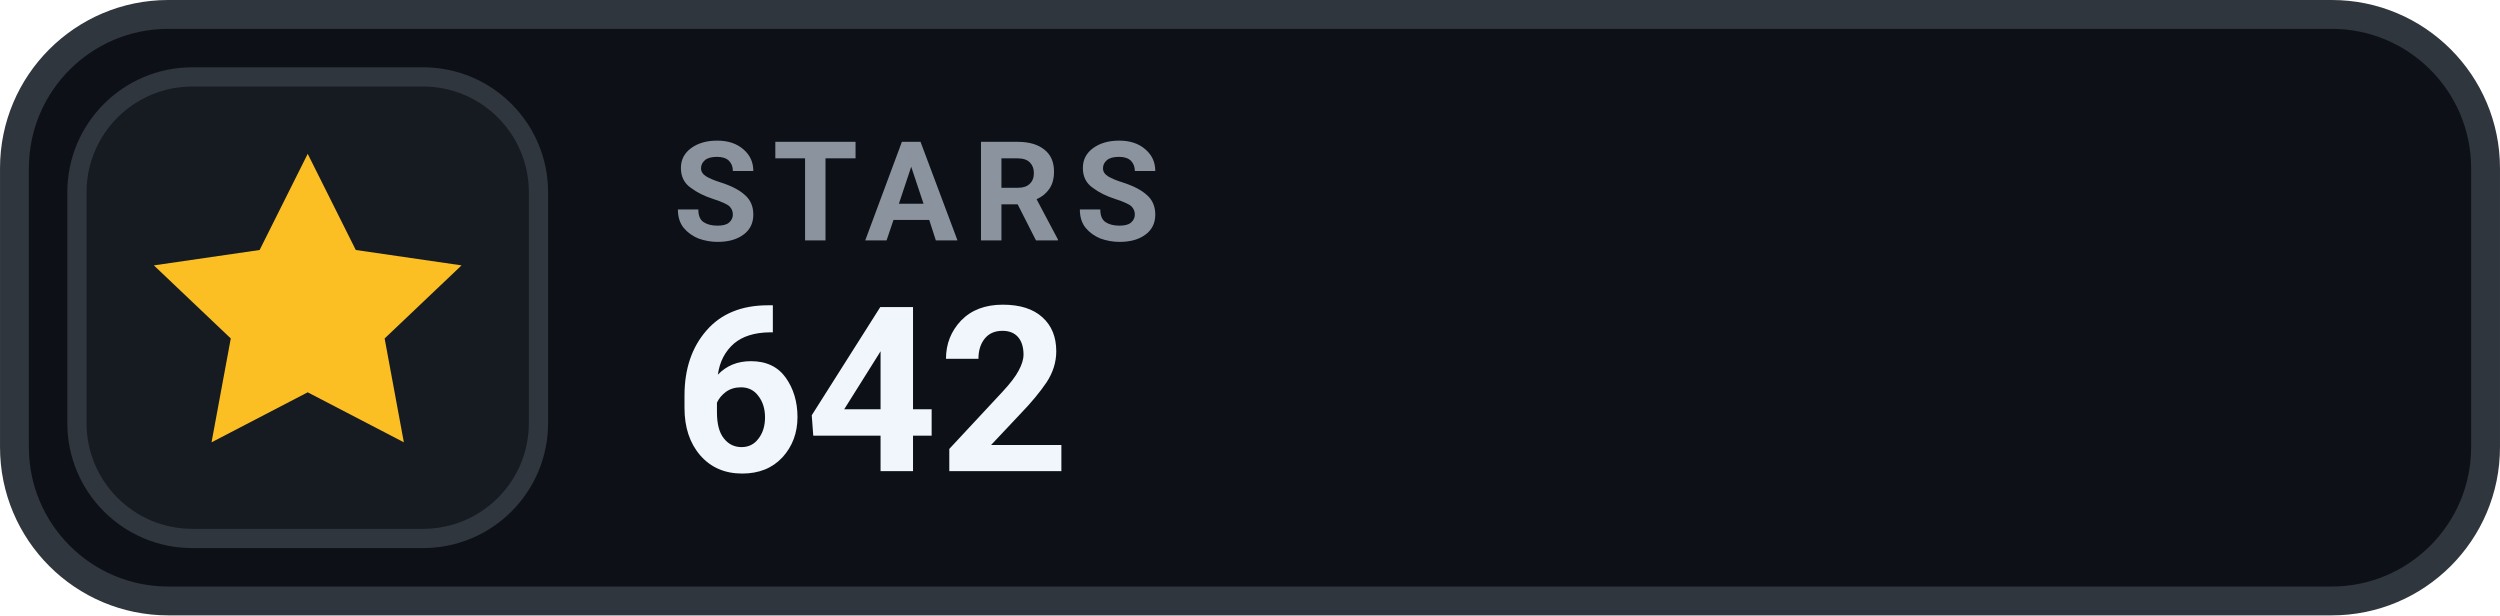
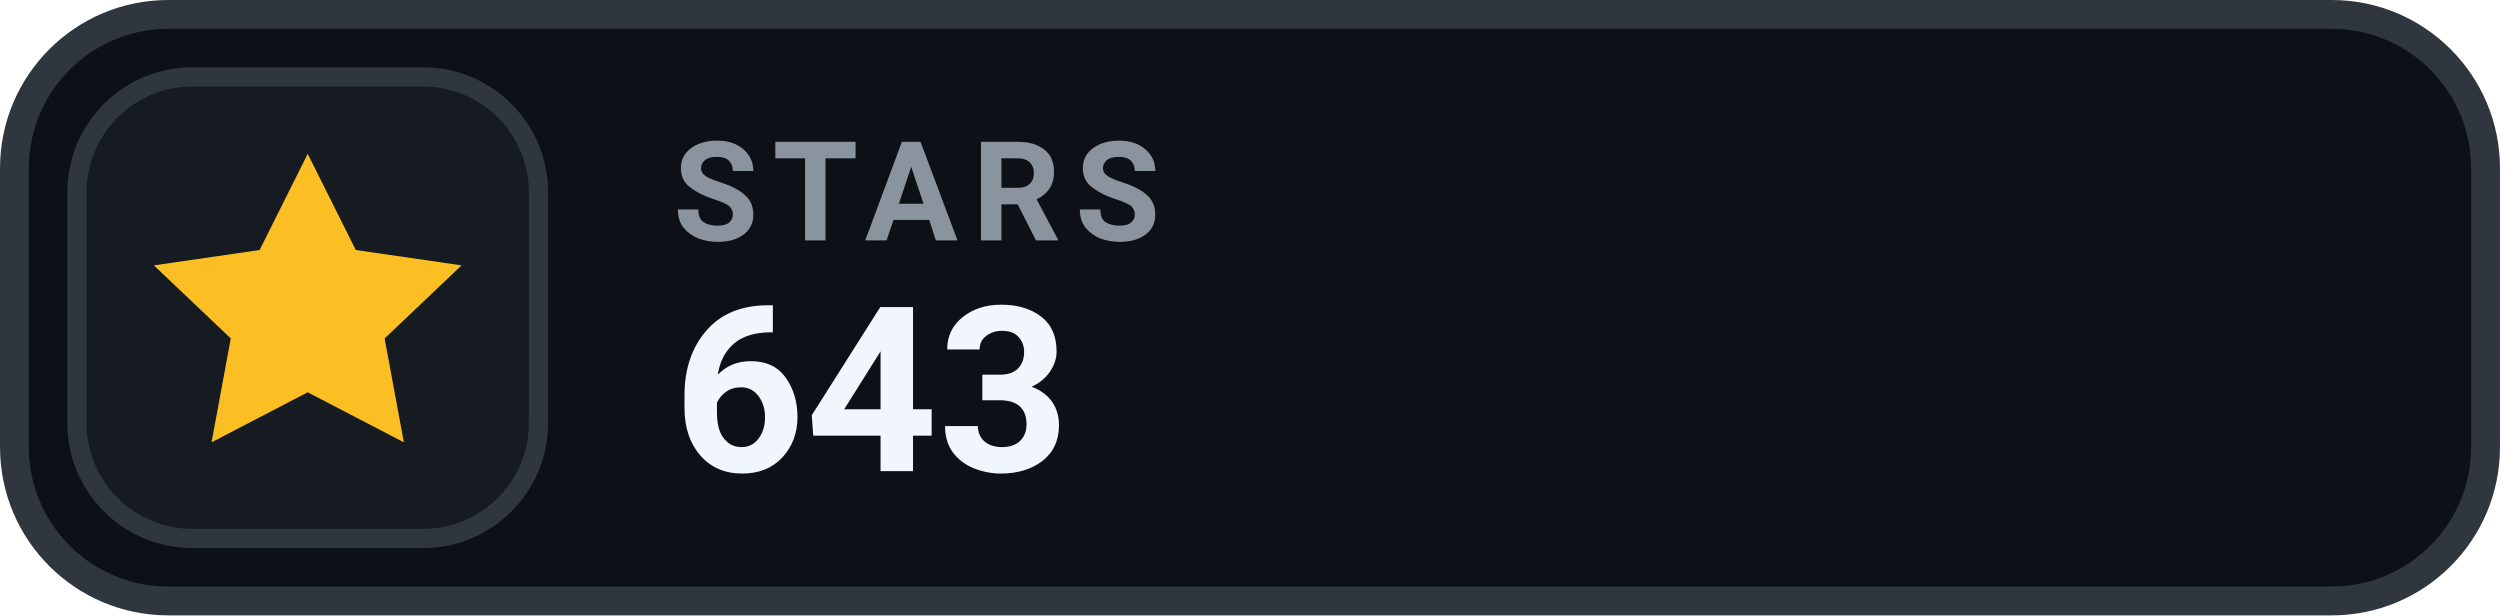
- <svg xmlns="http://www.w3.org/2000/svg" width="126" height="31.015" viewBox="0 0 130 32" role="img" aria-label="STARS 642">
+ <svg xmlns="http://www.w3.org/2000/svg" width="126" height="31.015" viewBox="0 0 130 32" role="img" aria-label="STARS 643">
  <rect x=".75" y=".75" width="128.5" height="30.5" rx="8" fill="#0D1117" stroke="#30363D" stroke-width="1.5" />
  <rect x="4" y="4" width="24" height="24" rx="6" fill="#161B22" stroke="#30363D" stroke-width="1" />
  <g transform="translate(16 16)" style="color:#FBBF24;">
    <path d="M0 -8 l2.5 5 5.5 .8 -4 3.8 1 5.4 -5 -2.6 -5 2.6 1 -5.4 -4 -3.8 5.5 -.8 Z" fill="currentColor" />
  </g>
  <text x="35" y="12.5" fill="#8B949E" font-family="-apple-system,BlinkMacSystemFont,'Segoe UI',Roboto,Helvetica,Arial,sans-serif" font-size="7.2" font-weight="700" letter-spacing=".75">STARS</text>
-   <text x="35" y="24.5" fill="#F0F6FC" font-family="-apple-system,BlinkMacSystemFont,'Segoe UI',Roboto,Helvetica,Arial,sans-serif" font-size="12" font-weight="700">642</text>
+   <text x="35" y="24.5" fill="#F0F6FC" font-family="-apple-system,BlinkMacSystemFont,'Segoe UI',Roboto,Helvetica,Arial,sans-serif" font-size="12" font-weight="700">643</text>
</svg>
